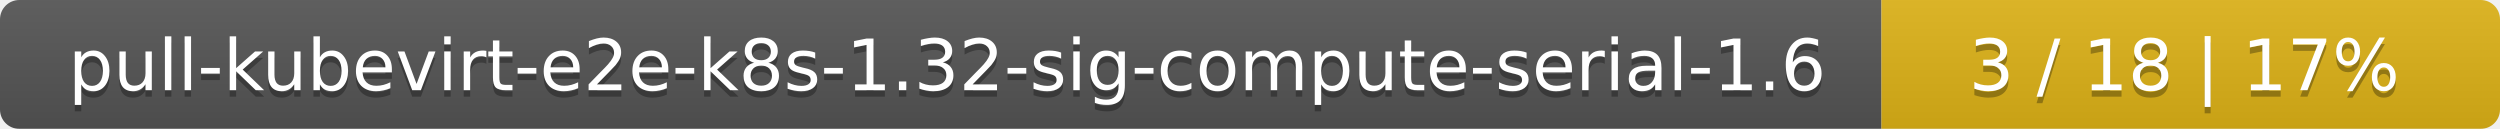
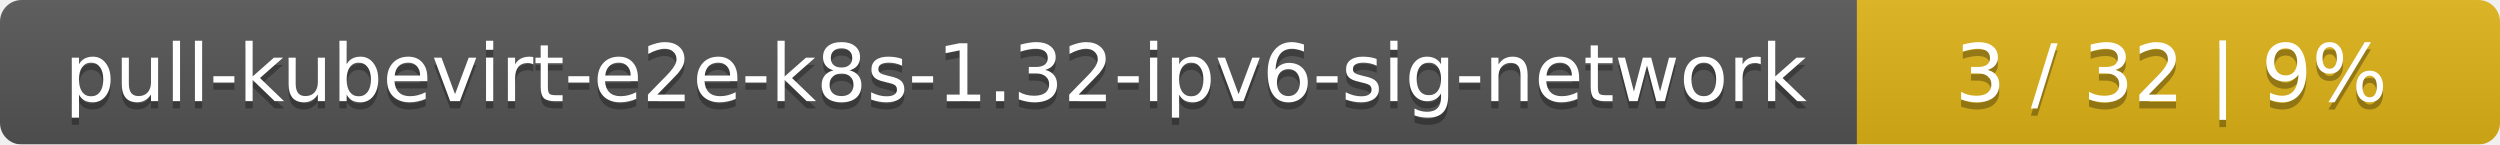
- <svg xmlns="http://www.w3.org/2000/svg" width="388" height="20">
+ <svg xmlns="http://www.w3.org/2000/svg" width="346" height="20">
  <linearGradient id="smooth" x2="0" y2="100%">
    <stop offset="0" stop-color="#bbb" stop-opacity=".1" />
    <stop offset="1" stop-opacity=".1" />
  </linearGradient>
  <mask id="round">
-     <rect width="388" height="20" rx="3" fill="#fff" />
+     <rect width="346" height="20" rx="3" fill="#fff" />
  </mask>
  <g mask="url(#round)">
-     <rect width="292" height="20" fill="#555" />
-     <rect x="292" width="96" height="20" fill="#dfb317" />
-     <rect width="388" height="20" fill="url(#smooth)" />
+     <rect width="257" height="20" fill="#555" />
+     <rect x="257" width="89" height="20" fill="#dfb317" />
+     <rect width="346" height="20" fill="url(#smooth)" />
  </g>
  <g fill="#fff" text-anchor="middle" font-family="DejaVu Sans,Verdana,Geneva,sans-serif" font-size="11">
-     <text x="147" y="15" fill="#010101" fill-opacity=".3">pull-kubevirt-e2e-k8s-1.32-sig-compute-serial-1.6</text>
-     <text x="147" y="14">pull-kubevirt-e2e-k8s-1.32-sig-compute-serial-1.6</text>
-     <text x="339" y="15" fill="#010101" fill-opacity=".3">3 / 18    |    17%</text>
-     <text x="339" y="14">3 / 18    |    17%</text>
+     <text x="129.5" y="15" fill="#010101" fill-opacity=".3">pull-kubevirt-e2e-k8s-1.32-ipv6-sig-network</text>
+     <text x="129.5" y="14">pull-kubevirt-e2e-k8s-1.32-ipv6-sig-network</text>
+     <text x="300.5" y="15" fill="#010101" fill-opacity=".3">3 / 32    |    9%</text>
+     <text x="300.5" y="14">3 / 32    |    9%</text>
  </g>
</svg>
